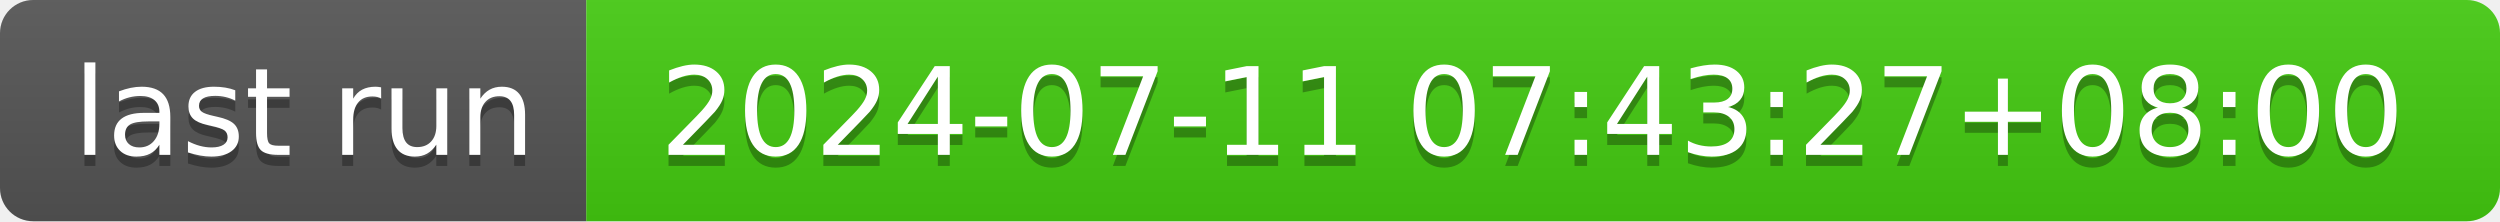
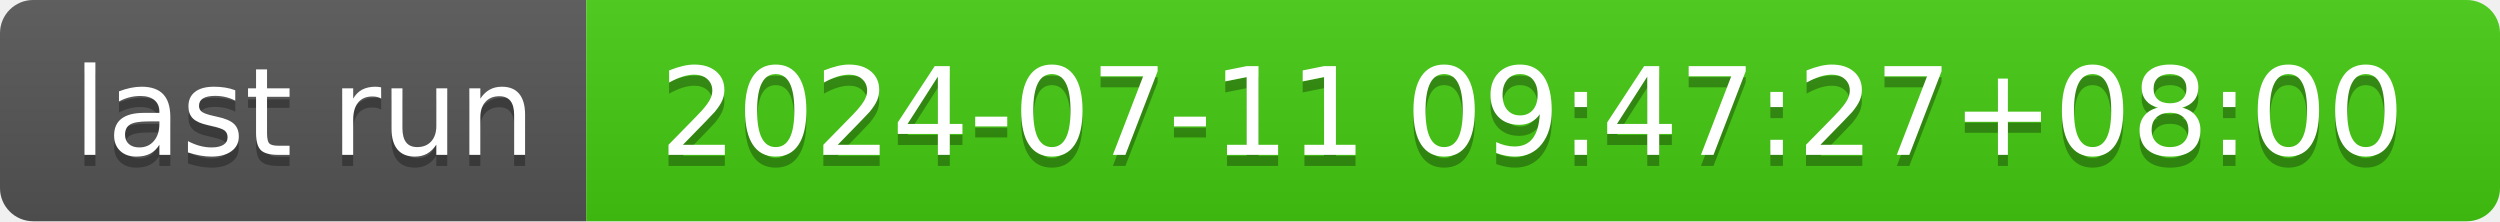
- <svg xmlns="http://www.w3.org/2000/svg" width="226" height="20" role="img" aria-label="last run: 2024-07-11 07:43:27+08:00">
+ <svg xmlns="http://www.w3.org/2000/svg" width="226" height="20" role="img" aria-label="last run: 2024-07-11 09:47:27+08:00">
  <linearGradient id="s" x2="0" y2="100%">
    <stop offset="0" stop-color="#bbb" stop-opacity=".1" />
    <stop offset="1" stop-opacity=".1" />
  </linearGradient>
  <clipPath id="r">
    <rect width="226" height="20" rx="3" fill="#fff" />
  </clipPath>
  <g clip-path="url(#r)">
    <rect width="53" height="20" fill="#555" />
    <rect x="53" width="173" height="20" fill="#4c1" />
    <rect width="226" height="20" fill="url(#s)" />
  </g>
  <g fill="#fff" text-anchor="middle" font-family="Verdana,Geneva,DejaVu Sans,sans-serif" text-rendering="geometricPrecision" font-size="110">
    <text aria-hidden="true" x="275" y="150" fill="#010101" fill-opacity=".3" transform="scale(.1)" textLength="430">last run</text>
    <text x="275" y="140" transform="scale(.1)" fill="#fff" textLength="430">last run</text>
-     <text aria-hidden="true" x="1385" y="150" fill="#010101" fill-opacity=".3" transform="scale(.1)" textLength="1630">2024-07-11 07:43:27+08:00</text>
-     <text x="1385" y="140" transform="scale(.1)" fill="#fff" textLength="1630">2024-07-11 07:43:27+08:00</text>
+     <text aria-hidden="true" x="1385" y="150" fill="#010101" fill-opacity=".3" transform="scale(.1)" textLength="1630">2024-07-11 09:47:27+08:00</text>
+     <text x="1385" y="140" transform="scale(.1)" fill="#fff" textLength="1630">2024-07-11 09:47:27+08:00</text>
  </g>
</svg>
